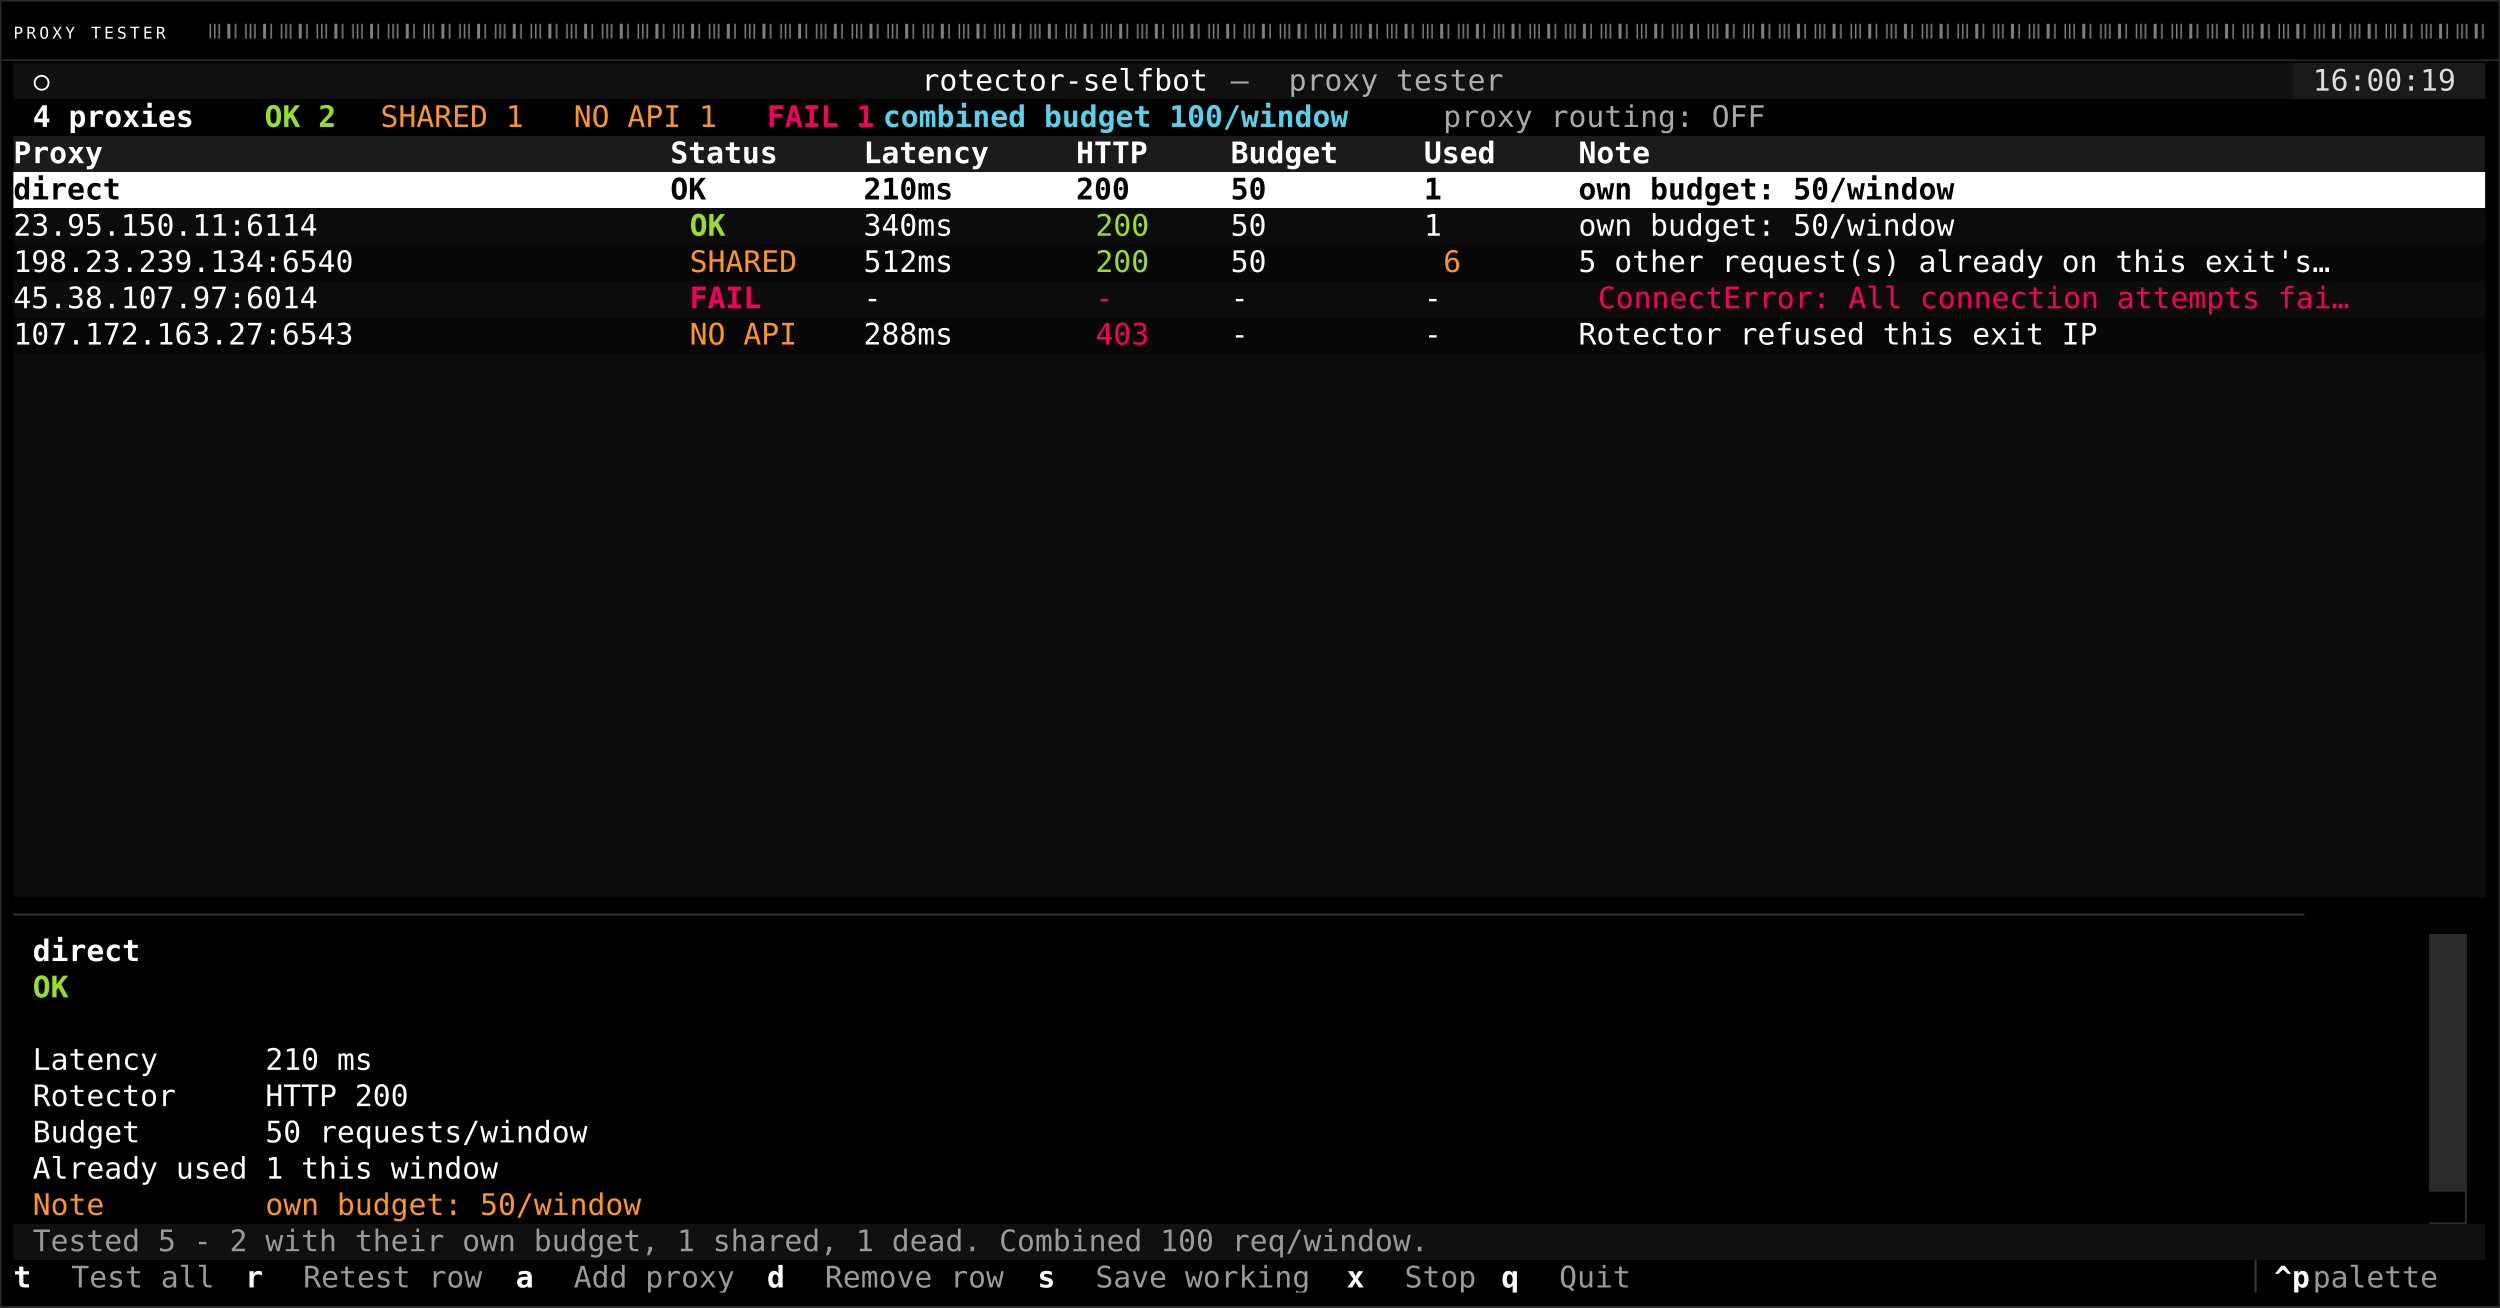
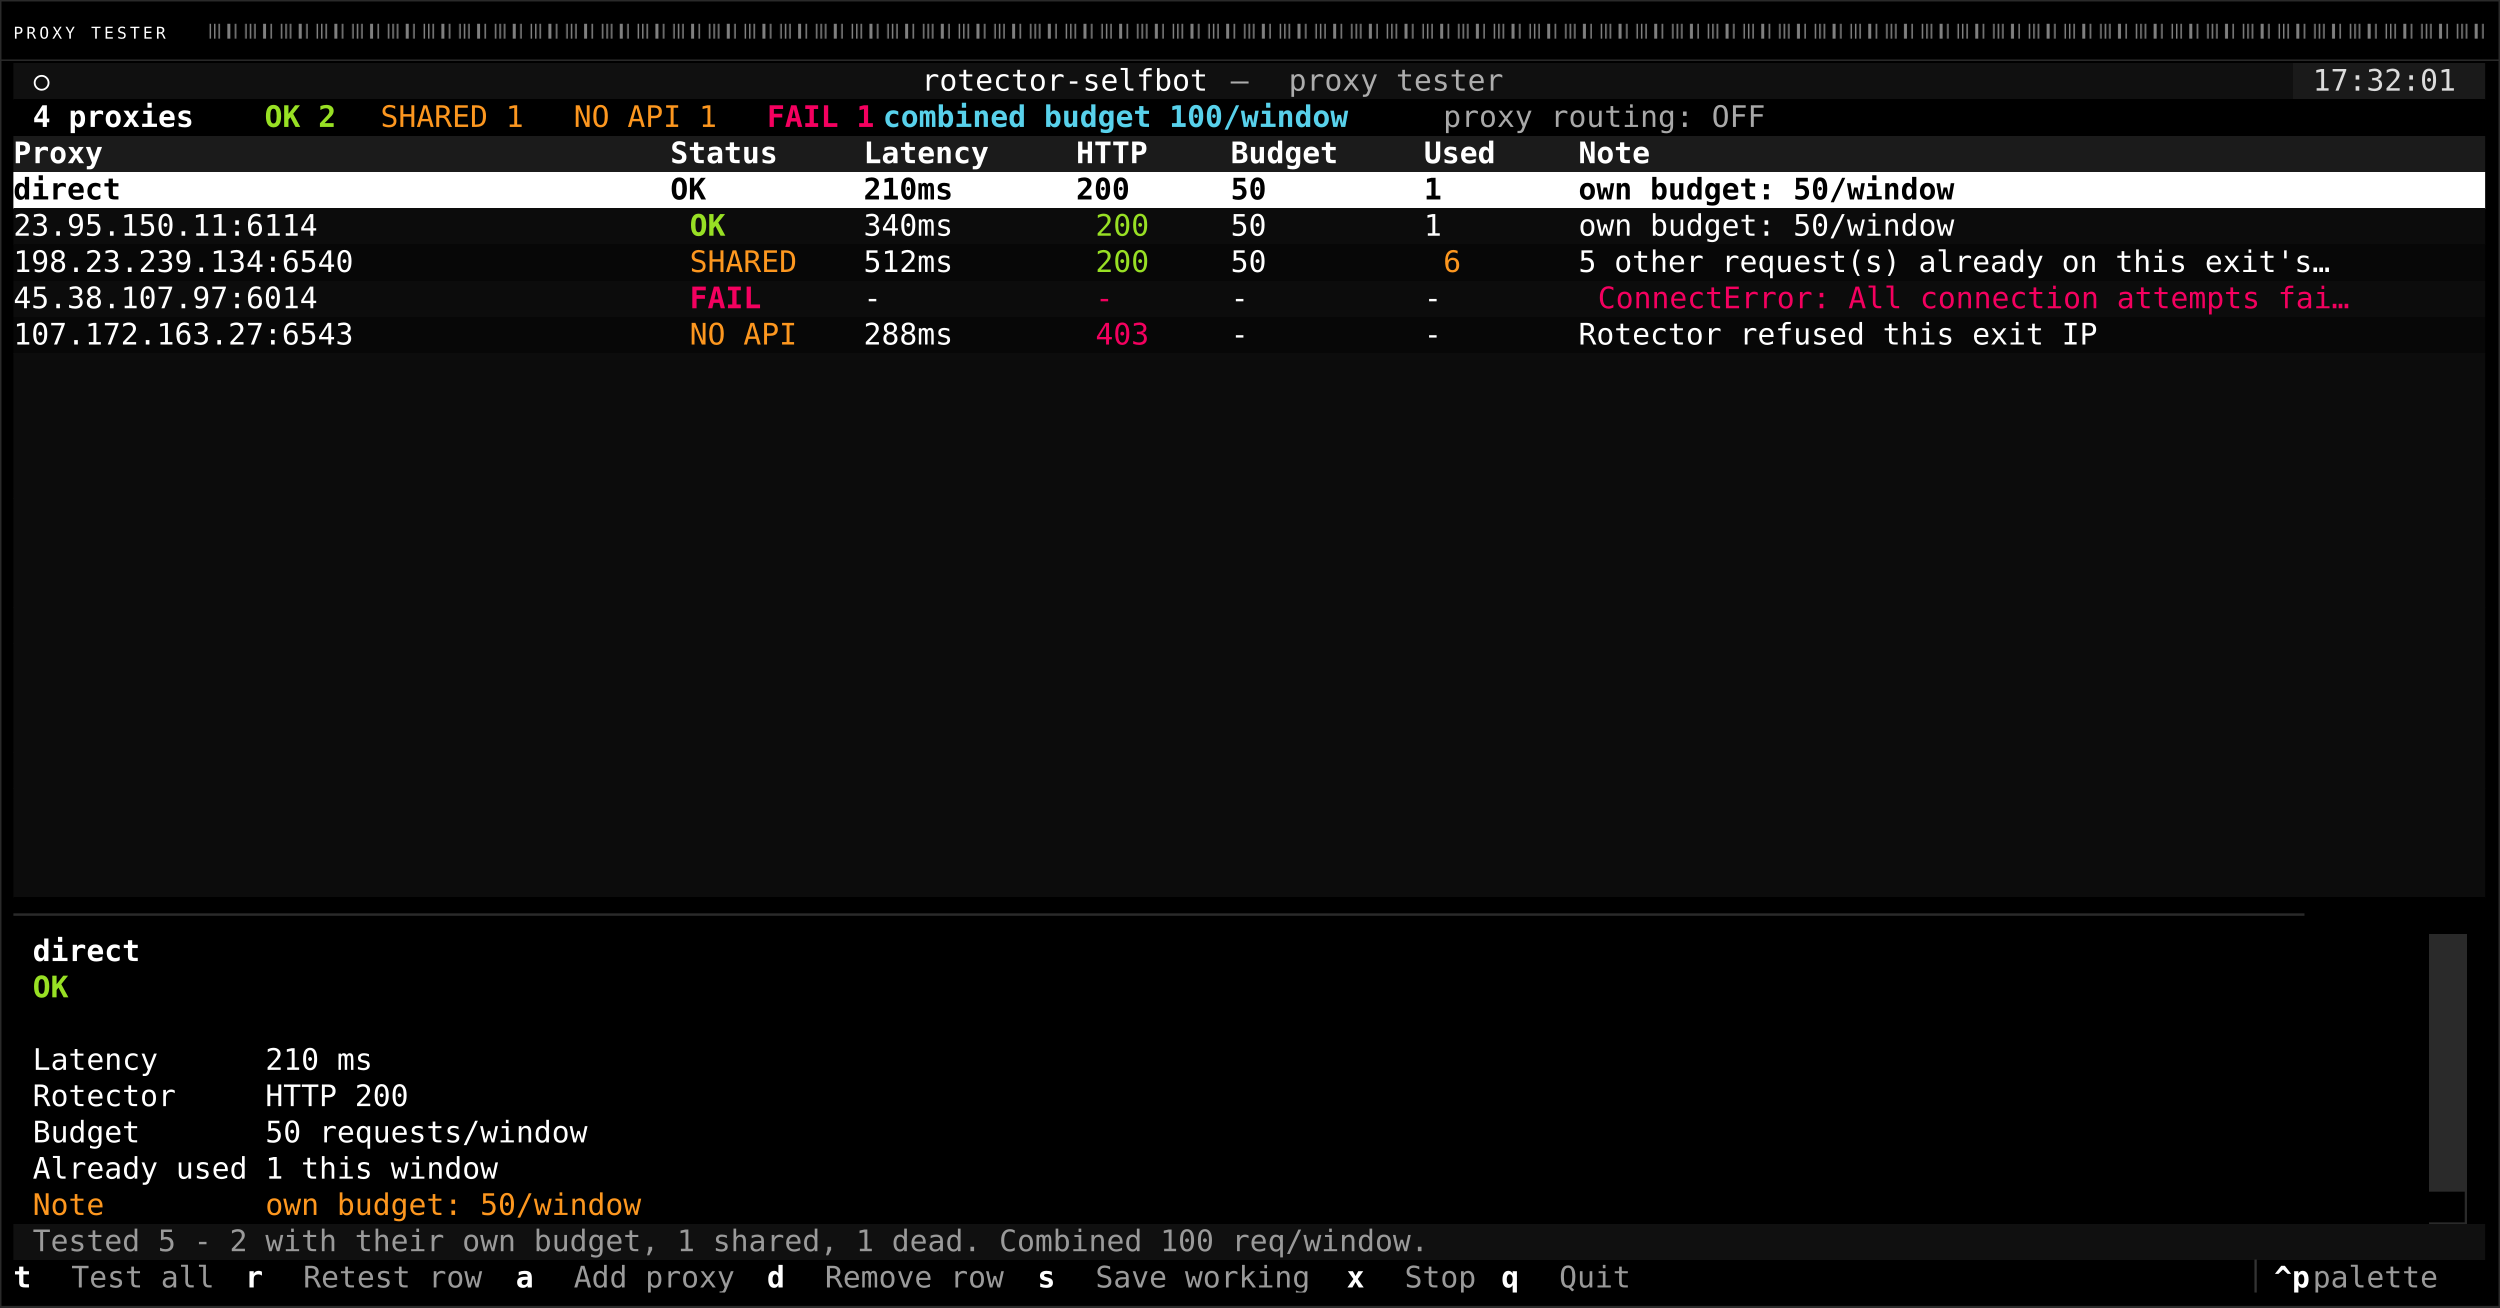
<svg xmlns="http://www.w3.org/2000/svg" class="rich-terminal" viewBox="0 0 1682 879.6">
  <style>
    .rsb-proxies-matrix {
        font-family: "Azeret Mono", ui-monospace, SFMono-Regular, Menlo, Consolas, monospace;
        font-size: 20px;
        line-height: 24.4px;
        font-variant-ligatures: none;
        font-variant-east-asian: full-width;
    }
    .rsb-proxies-label {
        font-family: "Azeret Mono", ui-monospace, SFMono-Regular, Menlo, Consolas, monospace;
        font-size: 11px;
        font-weight: 500;
        letter-spacing: 0.19em;
    }
    .rsb-proxies-r1 { fill: #ffffff }
.rsb-proxies-r2 { fill: #adadad }
.rsb-proxies-r3 { fill: #dcdcdc }
.rsb-proxies-r4 { fill: #ffffff;font-weight: bold }
.rsb-proxies-r5 { fill: #98e024;font-weight: bold }
.rsb-proxies-r6 { fill: #fd971f }
.rsb-proxies-r7 { fill: #f4005f;font-weight: bold }
.rsb-proxies-r8 { fill: #58d1eb;font-weight: bold }
.rsb-proxies-r9 { fill: #a8a8a8 }
.rsb-proxies-r10 { fill: #000000;font-weight: bold }
.rsb-proxies-r11 { fill: #98e024 }
.rsb-proxies-r12 { fill: #f4005f }
.rsb-proxies-r13 { fill: #2a2a2a }
.rsb-proxies-r14 { fill: #000000 }
.rsb-proxies-r15 { fill: #9a9a9a }
.rsb-proxies-r16 { fill: #333333 }
    </style>
  <defs>
    <clipPath id="rsb-proxies-clip-terminal">
      <rect x="0" y="0" width="1663.0" height="828.6" />
    </clipPath>
    <pattern id="rsb-proxies-bars" width="24" height="10" patternUnits="userSpaceOnUse">
      <rect x="0" y="0" width="1" height="10" fill="#ffffff" />
      <rect x="3" y="0" width="1" height="10" fill="#ffffff" />
      <rect x="9" y="0" width="2" height="10" fill="#ffffff" />
      <rect x="14" y="0" width="1" height="10" fill="#ffffff" />
      <rect x="21" y="0" width="1" height="10" fill="#ffffff" />
    </pattern>
    <clipPath id="rsb-proxies-line-0">
      <rect x="0" y="1.5" width="1664" height="24.65" />
    </clipPath>
    <clipPath id="rsb-proxies-line-1">
      <rect x="0" y="25.9" width="1664" height="24.65" />
    </clipPath>
    <clipPath id="rsb-proxies-line-2">
      <rect x="0" y="50.3" width="1664" height="24.65" />
    </clipPath>
    <clipPath id="rsb-proxies-line-3">
      <rect x="0" y="74.7" width="1664" height="24.65" />
    </clipPath>
    <clipPath id="rsb-proxies-line-4">
      <rect x="0" y="99.1" width="1664" height="24.65" />
    </clipPath>
    <clipPath id="rsb-proxies-line-5">
      <rect x="0" y="123.5" width="1664" height="24.65" />
    </clipPath>
    <clipPath id="rsb-proxies-line-6">
      <rect x="0" y="147.9" width="1664" height="24.65" />
    </clipPath>
    <clipPath id="rsb-proxies-line-7">
      <rect x="0" y="172.3" width="1664" height="24.65" />
    </clipPath>
    <clipPath id="rsb-proxies-line-8">
      <rect x="0" y="196.7" width="1664" height="24.65" />
    </clipPath>
    <clipPath id="rsb-proxies-line-9">
      <rect x="0" y="221.1" width="1664" height="24.65" />
    </clipPath>
    <clipPath id="rsb-proxies-line-10">
      <rect x="0" y="245.5" width="1664" height="24.65" />
    </clipPath>
    <clipPath id="rsb-proxies-line-11">
      <rect x="0" y="269.9" width="1664" height="24.65" />
    </clipPath>
    <clipPath id="rsb-proxies-line-12">
      <rect x="0" y="294.3" width="1664" height="24.65" />
    </clipPath>
    <clipPath id="rsb-proxies-line-13">
      <rect x="0" y="318.7" width="1664" height="24.65" />
    </clipPath>
    <clipPath id="rsb-proxies-line-14">
      <rect x="0" y="343.1" width="1664" height="24.65" />
    </clipPath>
    <clipPath id="rsb-proxies-line-15">
      <rect x="0" y="367.5" width="1664" height="24.65" />
    </clipPath>
    <clipPath id="rsb-proxies-line-16">
      <rect x="0" y="391.9" width="1664" height="24.65" />
    </clipPath>
    <clipPath id="rsb-proxies-line-17">
      <rect x="0" y="416.3" width="1664" height="24.65" />
    </clipPath>
    <clipPath id="rsb-proxies-line-18">
      <rect x="0" y="440.7" width="1664" height="24.65" />
    </clipPath>
    <clipPath id="rsb-proxies-line-19">
      <rect x="0" y="465.1" width="1664" height="24.65" />
    </clipPath>
    <clipPath id="rsb-proxies-line-20">
      <rect x="0" y="489.5" width="1664" height="24.65" />
    </clipPath>
    <clipPath id="rsb-proxies-line-21">
      <rect x="0" y="513.9" width="1664" height="24.65" />
    </clipPath>
    <clipPath id="rsb-proxies-line-22">
      <rect x="0" y="538.3" width="1664" height="24.65" />
    </clipPath>
    <clipPath id="rsb-proxies-line-23">
      <rect x="0" y="562.7" width="1664" height="24.65" />
    </clipPath>
    <clipPath id="rsb-proxies-line-24">
      <rect x="0" y="587.1" width="1664" height="24.65" />
    </clipPath>
    <clipPath id="rsb-proxies-line-25">
      <rect x="0" y="611.5" width="1664" height="24.65" />
    </clipPath>
    <clipPath id="rsb-proxies-line-26">
      <rect x="0" y="635.9" width="1664" height="24.65" />
    </clipPath>
    <clipPath id="rsb-proxies-line-27">
      <rect x="0" y="660.3" width="1664" height="24.65" />
    </clipPath>
    <clipPath id="rsb-proxies-line-28">
      <rect x="0" y="684.7" width="1664" height="24.65" />
    </clipPath>
    <clipPath id="rsb-proxies-line-29">
      <rect x="0" y="709.1" width="1664" height="24.65" />
    </clipPath>
    <clipPath id="rsb-proxies-line-30">
      <rect x="0" y="733.5" width="1664" height="24.65" />
    </clipPath>
    <clipPath id="rsb-proxies-line-31">
      <rect x="0" y="757.9" width="1664" height="24.65" />
    </clipPath>
    <clipPath id="rsb-proxies-line-32">
      <rect x="0" y="782.3" width="1664" height="24.65" />
    </clipPath>
  </defs>
  <rect x="0" y="0" width="100%" height="100%" fill="#000000" />
  <text class="rsb-proxies-label" x="9" y="26" fill="#ffffff">PROXY TESTER</text>
  <rect x="136" y="16" width="1537" height="10" fill="url(#rsb-proxies-bars)" opacity="0.5" />
  <rect x="0" y="40" width="100%" height="1" fill="#2a2a2a" />
  <g transform="translate(9, 41)" clip-path="url(#rsb-proxies-clip-terminal)">
    <rect fill="#101010" x="0" y="1.5" width="13" height="24.65" shape-rendering="crispEdges" />
    <rect fill="#101010" x="13" y="1.5" width="13" height="24.65" shape-rendering="crispEdges" />
    <rect fill="#101010" x="26" y="1.5" width="65" height="24.65" shape-rendering="crispEdges" />
    <rect fill="#101010" x="91" y="1.5" width="13" height="24.65" shape-rendering="crispEdges" />
    <rect fill="#101010" x="104" y="1.5" width="507" height="24.65" shape-rendering="crispEdges" />
    <rect fill="#101010" x="611" y="1.5" width="208" height="24.65" shape-rendering="crispEdges" />
    <rect fill="#101010" x="819" y="1.5" width="39" height="24.65" shape-rendering="crispEdges" />
    <rect fill="#101010" x="858" y="1.5" width="156" height="24.65" shape-rendering="crispEdges" />
    <rect fill="#101010" x="1014" y="1.5" width="520" height="24.65" shape-rendering="crispEdges" />
    <rect fill="#1a1a1a" x="1534" y="1.5" width="13" height="24.65" shape-rendering="crispEdges" />
    <rect fill="#1a1a1a" x="1547" y="1.5" width="104" height="24.65" shape-rendering="crispEdges" />
    <rect fill="#1a1a1a" x="1651" y="1.5" width="13" height="24.65" shape-rendering="crispEdges" />
    <rect fill="#000000" x="0" y="25.9" width="13" height="24.65" shape-rendering="crispEdges" />
    <rect fill="#000000" x="13" y="25.9" width="117" height="24.65" shape-rendering="crispEdges" />
    <rect fill="#000000" x="130" y="25.9" width="39" height="24.65" shape-rendering="crispEdges" />
    <rect fill="#000000" x="169" y="25.9" width="52" height="24.65" shape-rendering="crispEdges" />
    <rect fill="#000000" x="221" y="25.9" width="26" height="24.65" shape-rendering="crispEdges" />
    <rect fill="#000000" x="247" y="25.9" width="104" height="24.65" shape-rendering="crispEdges" />
    <rect fill="#000000" x="351" y="25.9" width="26" height="24.65" shape-rendering="crispEdges" />
    <rect fill="#000000" x="377" y="25.9" width="104" height="24.65" shape-rendering="crispEdges" />
    <rect fill="#000000" x="481" y="25.9" width="26" height="24.65" shape-rendering="crispEdges" />
    <rect fill="#000000" x="507" y="25.9" width="78" height="24.65" shape-rendering="crispEdges" />
    <rect fill="#000000" x="585" y="25.9" width="377" height="24.65" shape-rendering="crispEdges" />
    <rect fill="#000000" x="962" y="25.9" width="273" height="24.65" shape-rendering="crispEdges" />
    <rect fill="#000000" x="1235" y="25.9" width="416" height="24.65" shape-rendering="crispEdges" />
    <rect fill="#000000" x="1651" y="25.9" width="13" height="24.65" shape-rendering="crispEdges" />
    <rect fill="#1b1b1b" x="0" y="50.3" width="442" height="24.65" shape-rendering="crispEdges" />
    <rect fill="#1b1b1b" x="442" y="50.3" width="130" height="24.65" shape-rendering="crispEdges" />
    <rect fill="#1b1b1b" x="572" y="50.3" width="143" height="24.65" shape-rendering="crispEdges" />
    <rect fill="#1b1b1b" x="715" y="50.3" width="104" height="24.65" shape-rendering="crispEdges" />
    <rect fill="#1b1b1b" x="819" y="50.3" width="130" height="24.65" shape-rendering="crispEdges" />
    <rect fill="#1b1b1b" x="949" y="50.3" width="104" height="24.65" shape-rendering="crispEdges" />
    <rect fill="#1b1b1b" x="1053" y="50.3" width="572" height="24.65" shape-rendering="crispEdges" />
    <rect fill="#1b1b1b" x="1625" y="50.3" width="39" height="24.65" shape-rendering="crispEdges" />
    <rect fill="#ffffff" x="0" y="74.7" width="442" height="24.65" shape-rendering="crispEdges" />
    <rect fill="#ffffff" x="442" y="74.7" width="130" height="24.65" shape-rendering="crispEdges" />
    <rect fill="#ffffff" x="572" y="74.7" width="143" height="24.65" shape-rendering="crispEdges" />
    <rect fill="#ffffff" x="715" y="74.7" width="104" height="24.65" shape-rendering="crispEdges" />
    <rect fill="#ffffff" x="819" y="74.7" width="130" height="24.65" shape-rendering="crispEdges" />
    <rect fill="#ffffff" x="949" y="74.7" width="104" height="24.65" shape-rendering="crispEdges" />
    <rect fill="#ffffff" x="1053" y="74.7" width="572" height="24.65" shape-rendering="crispEdges" />
    <rect fill="#ffffff" x="1625" y="74.7" width="39" height="24.65" shape-rendering="crispEdges" />
    <rect fill="#0c0c0c" x="0" y="99.1" width="442" height="24.65" shape-rendering="crispEdges" />
    <rect fill="#0c0c0c" x="442" y="99.1" width="13" height="24.65" shape-rendering="crispEdges" />
    <rect fill="#0c0c0c" x="455" y="99.1" width="26" height="24.65" shape-rendering="crispEdges" />
    <rect fill="#0c0c0c" x="481" y="99.1" width="91" height="24.65" shape-rendering="crispEdges" />
    <rect fill="#0c0c0c" x="572" y="99.1" width="143" height="24.65" shape-rendering="crispEdges" />
    <rect fill="#0c0c0c" x="715" y="99.1" width="13" height="24.65" shape-rendering="crispEdges" />
    <rect fill="#0c0c0c" x="728" y="99.1" width="78" height="24.65" shape-rendering="crispEdges" />
    <rect fill="#0c0c0c" x="806" y="99.1" width="13" height="24.65" shape-rendering="crispEdges" />
    <rect fill="#0c0c0c" x="819" y="99.1" width="130" height="24.65" shape-rendering="crispEdges" />
    <rect fill="#0c0c0c" x="949" y="99.1" width="104" height="24.65" shape-rendering="crispEdges" />
    <rect fill="#0c0c0c" x="1053" y="99.1" width="572" height="24.65" shape-rendering="crispEdges" />
    <rect fill="#0c0c0c" x="1625" y="99.1" width="39" height="24.65" shape-rendering="crispEdges" />
    <rect fill="#070707" x="0" y="123.5" width="442" height="24.65" shape-rendering="crispEdges" />
    <rect fill="#070707" x="442" y="123.5" width="13" height="24.65" shape-rendering="crispEdges" />
    <rect fill="#070707" x="455" y="123.5" width="78" height="24.65" shape-rendering="crispEdges" />
    <rect fill="#070707" x="533" y="123.5" width="39" height="24.65" shape-rendering="crispEdges" />
    <rect fill="#070707" x="572" y="123.5" width="143" height="24.65" shape-rendering="crispEdges" />
    <rect fill="#070707" x="715" y="123.5" width="13" height="24.65" shape-rendering="crispEdges" />
    <rect fill="#070707" x="728" y="123.5" width="78" height="24.65" shape-rendering="crispEdges" />
    <rect fill="#070707" x="806" y="123.5" width="13" height="24.65" shape-rendering="crispEdges" />
    <rect fill="#070707" x="819" y="123.5" width="130" height="24.65" shape-rendering="crispEdges" />
    <rect fill="#070707" x="949" y="123.5" width="13" height="24.65" shape-rendering="crispEdges" />
    <rect fill="#070707" x="962" y="123.5" width="78" height="24.65" shape-rendering="crispEdges" />
    <rect fill="#070707" x="1040" y="123.5" width="13" height="24.65" shape-rendering="crispEdges" />
    <rect fill="#070707" x="1053" y="123.5" width="572" height="24.65" shape-rendering="crispEdges" />
    <rect fill="#070707" x="1625" y="123.5" width="39" height="24.65" shape-rendering="crispEdges" />
    <rect fill="#0c0c0c" x="0" y="147.9" width="442" height="24.65" shape-rendering="crispEdges" />
    <rect fill="#0c0c0c" x="442" y="147.9" width="13" height="24.65" shape-rendering="crispEdges" />
    <rect fill="#0c0c0c" x="455" y="147.9" width="52" height="24.65" shape-rendering="crispEdges" />
    <rect fill="#0c0c0c" x="507" y="147.9" width="65" height="24.65" shape-rendering="crispEdges" />
    <rect fill="#0c0c0c" x="572" y="147.9" width="143" height="24.65" shape-rendering="crispEdges" />
    <rect fill="#0c0c0c" x="715" y="147.9" width="13" height="24.65" shape-rendering="crispEdges" />
    <rect fill="#0c0c0c" x="728" y="147.9" width="78" height="24.65" shape-rendering="crispEdges" />
    <rect fill="#0c0c0c" x="806" y="147.9" width="13" height="24.65" shape-rendering="crispEdges" />
    <rect fill="#0c0c0c" x="819" y="147.9" width="130" height="24.65" shape-rendering="crispEdges" />
    <rect fill="#0c0c0c" x="949" y="147.9" width="104" height="24.65" shape-rendering="crispEdges" />
    <rect fill="#0c0c0c" x="1053" y="147.9" width="13" height="24.65" shape-rendering="crispEdges" />
    <rect fill="#0c0c0c" x="1066" y="147.9" width="546" height="24.65" shape-rendering="crispEdges" />
    <rect fill="#0c0c0c" x="1612" y="147.9" width="13" height="24.65" shape-rendering="crispEdges" />
    <rect fill="#0c0c0c" x="1625" y="147.9" width="39" height="24.65" shape-rendering="crispEdges" />
    <rect fill="#070707" x="0" y="172.3" width="442" height="24.65" shape-rendering="crispEdges" />
    <rect fill="#070707" x="442" y="172.3" width="13" height="24.65" shape-rendering="crispEdges" />
    <rect fill="#070707" x="455" y="172.3" width="78" height="24.65" shape-rendering="crispEdges" />
    <rect fill="#070707" x="533" y="172.3" width="39" height="24.65" shape-rendering="crispEdges" />
    <rect fill="#070707" x="572" y="172.3" width="143" height="24.65" shape-rendering="crispEdges" />
    <rect fill="#070707" x="715" y="172.3" width="13" height="24.65" shape-rendering="crispEdges" />
    <rect fill="#070707" x="728" y="172.3" width="78" height="24.65" shape-rendering="crispEdges" />
    <rect fill="#070707" x="806" y="172.3" width="13" height="24.65" shape-rendering="crispEdges" />
    <rect fill="#070707" x="819" y="172.3" width="130" height="24.65" shape-rendering="crispEdges" />
    <rect fill="#070707" x="949" y="172.3" width="104" height="24.65" shape-rendering="crispEdges" />
    <rect fill="#070707" x="1053" y="172.3" width="572" height="24.65" shape-rendering="crispEdges" />
    <rect fill="#070707" x="1625" y="172.3" width="39" height="24.65" shape-rendering="crispEdges" />
    <rect fill="#0c0c0c" x="0" y="196.7" width="1664" height="24.65" shape-rendering="crispEdges" />
    <rect fill="#0c0c0c" x="0" y="221.1" width="1664" height="24.65" shape-rendering="crispEdges" />
    <rect fill="#0c0c0c" x="0" y="245.5" width="1664" height="24.65" shape-rendering="crispEdges" />
    <rect fill="#0c0c0c" x="0" y="269.9" width="1664" height="24.65" shape-rendering="crispEdges" />
    <rect fill="#0c0c0c" x="0" y="294.3" width="1664" height="24.65" shape-rendering="crispEdges" />
    <rect fill="#0c0c0c" x="0" y="318.7" width="1664" height="24.65" shape-rendering="crispEdges" />
    <rect fill="#0c0c0c" x="0" y="343.1" width="1664" height="24.65" shape-rendering="crispEdges" />
    <rect fill="#0c0c0c" x="0" y="367.5" width="1664" height="24.65" shape-rendering="crispEdges" />
    <rect fill="#0c0c0c" x="0" y="391.9" width="1664" height="24.65" shape-rendering="crispEdges" />
    <rect fill="#0c0c0c" x="0" y="416.3" width="1664" height="24.65" shape-rendering="crispEdges" />
    <rect fill="#0c0c0c" x="0" y="440.7" width="1664" height="24.65" shape-rendering="crispEdges" />
    <rect fill="#0c0c0c" x="0" y="465.1" width="1664" height="24.65" shape-rendering="crispEdges" />
    <rect fill="#0c0c0c" x="0" y="489.5" width="1664" height="24.65" shape-rendering="crispEdges" />
    <rect fill="#0c0c0c" x="0" y="513.9" width="1664" height="24.65" shape-rendering="crispEdges" />
    <rect fill="#0c0c0c" x="0" y="538.3" width="1664" height="24.65" shape-rendering="crispEdges" />
    <rect fill="#000000" x="0" y="562.7" width="1664" height="24.65" shape-rendering="crispEdges" />
    <rect fill="#000000" x="0" y="587.1" width="13" height="24.65" shape-rendering="crispEdges" />
    <rect fill="#000000" x="13" y="587.1" width="78" height="24.65" shape-rendering="crispEdges" />
    <rect fill="#000000" x="91" y="587.1" width="1534" height="24.65" shape-rendering="crispEdges" />
    <rect fill="#2a2a2a" x="1625" y="587.1" width="26" height="24.65" shape-rendering="crispEdges" />
    <rect fill="#000000" x="1651" y="587.1" width="13" height="24.65" shape-rendering="crispEdges" />
    <rect fill="#000000" x="0" y="611.5" width="13" height="24.65" shape-rendering="crispEdges" />
    <rect fill="#000000" x="13" y="611.5" width="26" height="24.65" shape-rendering="crispEdges" />
    <rect fill="#000000" x="39" y="611.5" width="1586" height="24.65" shape-rendering="crispEdges" />
    <rect fill="#2a2a2a" x="1625" y="611.5" width="26" height="24.65" shape-rendering="crispEdges" />
    <rect fill="#000000" x="1651" y="611.5" width="13" height="24.65" shape-rendering="crispEdges" />
    <rect fill="#000000" x="0" y="635.9" width="13" height="24.65" shape-rendering="crispEdges" />
    <rect fill="#000000" x="13" y="635.9" width="0" height="24.65" shape-rendering="crispEdges" />
    <rect fill="#000000" x="13" y="635.9" width="1612" height="24.65" shape-rendering="crispEdges" />
    <rect fill="#2a2a2a" x="1625" y="635.9" width="26" height="24.65" shape-rendering="crispEdges" />
    <rect fill="#000000" x="1651" y="635.9" width="13" height="24.65" shape-rendering="crispEdges" />
    <rect fill="#000000" x="0" y="660.3" width="13" height="24.65" shape-rendering="crispEdges" />
    <rect fill="#000000" x="13" y="660.3" width="247" height="24.65" shape-rendering="crispEdges" />
    <rect fill="#000000" x="260" y="660.3" width="1365" height="24.65" shape-rendering="crispEdges" />
    <rect fill="#2a2a2a" x="1625" y="660.3" width="26" height="24.65" shape-rendering="crispEdges" />
    <rect fill="#000000" x="1651" y="660.3" width="13" height="24.65" shape-rendering="crispEdges" />
    <rect fill="#000000" x="0" y="684.7" width="13" height="24.65" shape-rendering="crispEdges" />
    <rect fill="#000000" x="13" y="684.7" width="273" height="24.65" shape-rendering="crispEdges" />
    <rect fill="#000000" x="286" y="684.7" width="1339" height="24.65" shape-rendering="crispEdges" />
    <rect fill="#2a2a2a" x="1625" y="684.7" width="26" height="24.65" shape-rendering="crispEdges" />
    <rect fill="#000000" x="1651" y="684.7" width="13" height="24.65" shape-rendering="crispEdges" />
    <rect fill="#000000" x="0" y="709.1" width="13" height="24.65" shape-rendering="crispEdges" />
    <rect fill="#000000" x="13" y="709.1" width="403" height="24.65" shape-rendering="crispEdges" />
    <rect fill="#000000" x="416" y="709.1" width="1209" height="24.65" shape-rendering="crispEdges" />
    <rect fill="#2a2a2a" x="1625" y="709.1" width="26" height="24.65" shape-rendering="crispEdges" />
    <rect fill="#000000" x="1651" y="709.1" width="13" height="24.65" shape-rendering="crispEdges" />
    <rect fill="#000000" x="0" y="733.5" width="13" height="24.65" shape-rendering="crispEdges" />
    <rect fill="#000000" x="13" y="733.5" width="338" height="24.65" shape-rendering="crispEdges" />
    <rect fill="#000000" x="351" y="733.5" width="1274" height="24.65" shape-rendering="crispEdges" />
    <rect fill="#2a2a2a" x="1625" y="733.5" width="26" height="24.65" shape-rendering="crispEdges" />
    <rect fill="#000000" x="1651" y="733.5" width="13" height="24.65" shape-rendering="crispEdges" />
    <rect fill="#000000" x="0" y="757.9" width="13" height="24.65" shape-rendering="crispEdges" />
    <rect fill="#000000" x="13" y="757.9" width="442" height="24.65" shape-rendering="crispEdges" />
    <rect fill="#000000" x="455" y="757.9" width="1170" height="24.65" shape-rendering="crispEdges" />
    <rect fill="#2a2a2a" x="1625" y="757.9" width="26" height="24.65" shape-rendering="crispEdges" />
    <rect fill="#000000" x="1651" y="757.9" width="13" height="24.65" shape-rendering="crispEdges" />
    <rect fill="#101010" x="0" y="782.3" width="13" height="24.65" shape-rendering="crispEdges" />
    <rect fill="#101010" x="13" y="782.3" width="1014" height="24.65" shape-rendering="crispEdges" />
    <rect fill="#101010" x="1027" y="782.3" width="624" height="24.65" shape-rendering="crispEdges" />
    <rect fill="#101010" x="1651" y="782.3" width="13" height="24.65" shape-rendering="crispEdges" />
    <rect fill="#000000" x="0" y="806.7" width="39" height="24.65" shape-rendering="crispEdges" />
    <rect fill="#000000" x="39" y="806.7" width="117" height="24.65" shape-rendering="crispEdges" />
    <rect fill="#000000" x="156" y="806.7" width="39" height="24.65" shape-rendering="crispEdges" />
    <rect fill="#000000" x="195" y="806.7" width="143" height="24.65" shape-rendering="crispEdges" />
    <rect fill="#000000" x="338" y="806.7" width="39" height="24.65" shape-rendering="crispEdges" />
    <rect fill="#000000" x="377" y="806.7" width="130" height="24.65" shape-rendering="crispEdges" />
    <rect fill="#000000" x="507" y="806.7" width="39" height="24.65" shape-rendering="crispEdges" />
    <rect fill="#000000" x="546" y="806.7" width="143" height="24.65" shape-rendering="crispEdges" />
    <rect fill="#000000" x="689" y="806.7" width="39" height="24.65" shape-rendering="crispEdges" />
    <rect fill="#000000" x="728" y="806.7" width="169" height="24.65" shape-rendering="crispEdges" />
    <rect fill="#000000" x="897" y="806.7" width="39" height="24.65" shape-rendering="crispEdges" />
    <rect fill="#000000" x="936" y="806.7" width="65" height="24.65" shape-rendering="crispEdges" />
    <rect fill="#000000" x="1001" y="806.7" width="39" height="24.65" shape-rendering="crispEdges" />
    <rect fill="#000000" x="1040" y="806.7" width="65" height="24.65" shape-rendering="crispEdges" />
    <rect fill="#000000" x="1105" y="806.7" width="403" height="24.65" shape-rendering="crispEdges" />
    <rect fill="#000000" x="1508" y="806.7" width="13" height="24.65" shape-rendering="crispEdges" />
    <rect fill="#000000" x="1521" y="806.7" width="26" height="24.65" shape-rendering="crispEdges" />
    <rect fill="#000000" x="1547" y="806.7" width="104" height="24.65" shape-rendering="crispEdges" />
    <rect fill="#000000" x="1651" y="806.7" width="13" height="24.65" shape-rendering="crispEdges" />
    <g class="rsb-proxies-matrix">
      <text class="rsb-proxies-r1" x="13" y="20" textLength="13" clip-path="url(#rsb-proxies-line-0)">⭘</text>
      <text class="rsb-proxies-r1" x="611" y="20" textLength="208" clip-path="url(#rsb-proxies-line-0)">rotector-selfbot</text>
      <text class="rsb-proxies-r2" x="819" y="20" textLength="39" clip-path="url(#rsb-proxies-line-0)"> — </text>
      <text class="rsb-proxies-r2" x="858" y="20" textLength="156" clip-path="url(#rsb-proxies-line-0)">proxy tester</text>
-       <text class="rsb-proxies-r3" x="1547" y="20" textLength="104" clip-path="url(#rsb-proxies-line-0)">16:00:19</text>
+       <text class="rsb-proxies-r3" x="1547" y="20" textLength="104" clip-path="url(#rsb-proxies-line-0)">17:32:01</text>
      <text class="rsb-proxies-r1" x="1664" y="20" textLength="13" clip-path="url(#rsb-proxies-line-0)">
</text>
      <text class="rsb-proxies-r4" x="13" y="44.4" textLength="117" clip-path="url(#rsb-proxies-line-1)">4 proxies</text>
      <text class="rsb-proxies-r5" x="169" y="44.4" textLength="52" clip-path="url(#rsb-proxies-line-1)">OK 2</text>
      <text class="rsb-proxies-r6" x="247" y="44.4" textLength="104" clip-path="url(#rsb-proxies-line-1)">SHARED 1</text>
      <text class="rsb-proxies-r6" x="377" y="44.4" textLength="104" clip-path="url(#rsb-proxies-line-1)">NO API 1</text>
      <text class="rsb-proxies-r7" x="507" y="44.4" textLength="78" clip-path="url(#rsb-proxies-line-1)">FAIL 1</text>
      <text class="rsb-proxies-r8" x="585" y="44.4" textLength="377" clip-path="url(#rsb-proxies-line-1)">   combined budget 100/window</text>
      <text class="rsb-proxies-r9" x="962" y="44.4" textLength="273" clip-path="url(#rsb-proxies-line-1)">   proxy routing: OFF</text>
      <text class="rsb-proxies-r1" x="1664" y="44.4" textLength="13" clip-path="url(#rsb-proxies-line-1)">
</text>
      <text class="rsb-proxies-r4" x="0" y="68.8" textLength="442" clip-path="url(#rsb-proxies-line-2)"> Proxy                            </text>
      <text class="rsb-proxies-r4" x="442" y="68.8" textLength="130" clip-path="url(#rsb-proxies-line-2)"> Status   </text>
      <text class="rsb-proxies-r4" x="572" y="68.8" textLength="143" clip-path="url(#rsb-proxies-line-2)"> Latency   </text>
      <text class="rsb-proxies-r4" x="715" y="68.8" textLength="104" clip-path="url(#rsb-proxies-line-2)"> HTTP   </text>
      <text class="rsb-proxies-r4" x="819" y="68.8" textLength="130" clip-path="url(#rsb-proxies-line-2)"> Budget   </text>
      <text class="rsb-proxies-r4" x="949" y="68.8" textLength="104" clip-path="url(#rsb-proxies-line-2)"> Used   </text>
      <text class="rsb-proxies-r4" x="1053" y="68.8" textLength="572" clip-path="url(#rsb-proxies-line-2)"> Note                                       </text>
      <text class="rsb-proxies-r1" x="1664" y="68.8" textLength="13" clip-path="url(#rsb-proxies-line-2)">
</text>
      <text class="rsb-proxies-r10" x="0" y="93.2" textLength="442" clip-path="url(#rsb-proxies-line-3)"> direct                           </text>
      <text class="rsb-proxies-r10" x="442" y="93.2" textLength="130" clip-path="url(#rsb-proxies-line-3)"> OK       </text>
      <text class="rsb-proxies-r10" x="572" y="93.2" textLength="143" clip-path="url(#rsb-proxies-line-3)">     210ms </text>
      <text class="rsb-proxies-r10" x="715" y="93.2" textLength="104" clip-path="url(#rsb-proxies-line-3)">    200 </text>
      <text class="rsb-proxies-r10" x="819" y="93.2" textLength="130" clip-path="url(#rsb-proxies-line-3)">       50 </text>
      <text class="rsb-proxies-r10" x="949" y="93.2" textLength="104" clip-path="url(#rsb-proxies-line-3)">      1 </text>
      <text class="rsb-proxies-r10" x="1053" y="93.2" textLength="572" clip-path="url(#rsb-proxies-line-3)"> own budget: 50/window                      </text>
      <text class="rsb-proxies-r1" x="1664" y="93.2" textLength="13" clip-path="url(#rsb-proxies-line-3)">
</text>
      <text class="rsb-proxies-r1" x="0" y="117.6" textLength="442" clip-path="url(#rsb-proxies-line-4)"> 23.95.150.11:6114                </text>
      <text class="rsb-proxies-r5" x="455" y="117.6" textLength="26" clip-path="url(#rsb-proxies-line-4)">OK</text>
      <text class="rsb-proxies-r1" x="572" y="117.6" textLength="143" clip-path="url(#rsb-proxies-line-4)">     340ms </text>
      <text class="rsb-proxies-r11" x="728" y="117.6" textLength="78" clip-path="url(#rsb-proxies-line-4)">   200</text>
      <text class="rsb-proxies-r1" x="819" y="117.6" textLength="130" clip-path="url(#rsb-proxies-line-4)">       50 </text>
      <text class="rsb-proxies-r1" x="949" y="117.6" textLength="104" clip-path="url(#rsb-proxies-line-4)">      1 </text>
      <text class="rsb-proxies-r1" x="1053" y="117.6" textLength="572" clip-path="url(#rsb-proxies-line-4)"> own budget: 50/window                      </text>
      <text class="rsb-proxies-r1" x="1664" y="117.6" textLength="13" clip-path="url(#rsb-proxies-line-4)">
</text>
      <text class="rsb-proxies-r1" x="0" y="142" textLength="442" clip-path="url(#rsb-proxies-line-5)"> 198.23.239.134:6540              </text>
      <text class="rsb-proxies-r6" x="455" y="142" textLength="78" clip-path="url(#rsb-proxies-line-5)">SHARED</text>
      <text class="rsb-proxies-r1" x="572" y="142" textLength="143" clip-path="url(#rsb-proxies-line-5)">     512ms </text>
      <text class="rsb-proxies-r11" x="728" y="142" textLength="78" clip-path="url(#rsb-proxies-line-5)">   200</text>
      <text class="rsb-proxies-r1" x="819" y="142" textLength="130" clip-path="url(#rsb-proxies-line-5)">       50 </text>
      <text class="rsb-proxies-r6" x="962" y="142" textLength="78" clip-path="url(#rsb-proxies-line-5)">     6</text>
      <text class="rsb-proxies-r1" x="1053" y="142" textLength="572" clip-path="url(#rsb-proxies-line-5)"> 5 other request(s) already on this exit's… </text>
      <text class="rsb-proxies-r1" x="1664" y="142" textLength="13" clip-path="url(#rsb-proxies-line-5)">
</text>
      <text class="rsb-proxies-r1" x="0" y="166.4" textLength="442" clip-path="url(#rsb-proxies-line-6)"> 45.38.107.97:6014                </text>
      <text class="rsb-proxies-r7" x="455" y="166.4" textLength="52" clip-path="url(#rsb-proxies-line-6)">FAIL</text>
      <text class="rsb-proxies-r1" x="572" y="166.4" textLength="143" clip-path="url(#rsb-proxies-line-6)">         - </text>
      <text class="rsb-proxies-r12" x="728" y="166.4" textLength="78" clip-path="url(#rsb-proxies-line-6)">     -</text>
      <text class="rsb-proxies-r1" x="819" y="166.4" textLength="130" clip-path="url(#rsb-proxies-line-6)">        - </text>
      <text class="rsb-proxies-r1" x="949" y="166.4" textLength="104" clip-path="url(#rsb-proxies-line-6)">      - </text>
      <text class="rsb-proxies-r12" x="1066" y="166.4" textLength="546" clip-path="url(#rsb-proxies-line-6)">ConnectError: All connection attempts fai…</text>
      <text class="rsb-proxies-r1" x="1664" y="166.4" textLength="13" clip-path="url(#rsb-proxies-line-6)">
</text>
      <text class="rsb-proxies-r1" x="0" y="190.8" textLength="442" clip-path="url(#rsb-proxies-line-7)"> 107.172.163.27:6543              </text>
      <text class="rsb-proxies-r6" x="455" y="190.8" textLength="78" clip-path="url(#rsb-proxies-line-7)">NO API</text>
      <text class="rsb-proxies-r1" x="572" y="190.8" textLength="143" clip-path="url(#rsb-proxies-line-7)">     288ms </text>
      <text class="rsb-proxies-r12" x="728" y="190.8" textLength="78" clip-path="url(#rsb-proxies-line-7)">   403</text>
      <text class="rsb-proxies-r1" x="819" y="190.8" textLength="130" clip-path="url(#rsb-proxies-line-7)">        - </text>
      <text class="rsb-proxies-r1" x="949" y="190.8" textLength="104" clip-path="url(#rsb-proxies-line-7)">      - </text>
      <text class="rsb-proxies-r1" x="1053" y="190.8" textLength="572" clip-path="url(#rsb-proxies-line-7)"> Rotector refused this exit IP              </text>
      <text class="rsb-proxies-r1" x="1664" y="190.8" textLength="13" clip-path="url(#rsb-proxies-line-7)">
</text>
      <text class="rsb-proxies-r1" x="1664" y="215.2" textLength="13" clip-path="url(#rsb-proxies-line-8)">
</text>
      <text class="rsb-proxies-r1" x="1664" y="239.6" textLength="13" clip-path="url(#rsb-proxies-line-9)">
</text>
      <text class="rsb-proxies-r1" x="1664" y="264" textLength="13" clip-path="url(#rsb-proxies-line-10)">
</text>
      <text class="rsb-proxies-r1" x="1664" y="288.4" textLength="13" clip-path="url(#rsb-proxies-line-11)">
</text>
      <text class="rsb-proxies-r1" x="1664" y="312.8" textLength="13" clip-path="url(#rsb-proxies-line-12)">
</text>
      <text class="rsb-proxies-r1" x="1664" y="337.2" textLength="13" clip-path="url(#rsb-proxies-line-13)">
</text>
      <text class="rsb-proxies-r1" x="1664" y="361.6" textLength="13" clip-path="url(#rsb-proxies-line-14)">
</text>
      <text class="rsb-proxies-r1" x="1664" y="386" textLength="13" clip-path="url(#rsb-proxies-line-15)">
</text>
      <text class="rsb-proxies-r1" x="1664" y="410.4" textLength="13" clip-path="url(#rsb-proxies-line-16)">
</text>
      <text class="rsb-proxies-r1" x="1664" y="434.8" textLength="13" clip-path="url(#rsb-proxies-line-17)">
</text>
      <text class="rsb-proxies-r1" x="1664" y="459.2" textLength="13" clip-path="url(#rsb-proxies-line-18)">
</text>
      <text class="rsb-proxies-r1" x="1664" y="483.6" textLength="13" clip-path="url(#rsb-proxies-line-19)">
</text>
      <text class="rsb-proxies-r1" x="1664" y="508" textLength="13" clip-path="url(#rsb-proxies-line-20)">
</text>
      <text class="rsb-proxies-r1" x="1664" y="532.4" textLength="13" clip-path="url(#rsb-proxies-line-21)">
</text>
      <text class="rsb-proxies-r1" x="1664" y="556.8" textLength="13" clip-path="url(#rsb-proxies-line-22)">
</text>
      <text class="rsb-proxies-r13" x="0" y="581.2" textLength="1664" clip-path="url(#rsb-proxies-line-23)">────────────────────────────────────────────────────────────────────────────────────────────────────────────────────────────────</text>
      <text class="rsb-proxies-r1" x="1664" y="581.2" textLength="13" clip-path="url(#rsb-proxies-line-23)">
</text>
      <text class="rsb-proxies-r4" x="13" y="605.6" textLength="78" clip-path="url(#rsb-proxies-line-24)">direct</text>
      <text class="rsb-proxies-r1" x="1664" y="605.6" textLength="13" clip-path="url(#rsb-proxies-line-24)">
</text>
      <text class="rsb-proxies-r5" x="13" y="630" textLength="26" clip-path="url(#rsb-proxies-line-25)">OK</text>
      <text class="rsb-proxies-r1" x="1664" y="630" textLength="13" clip-path="url(#rsb-proxies-line-25)">
</text>
      <text class="rsb-proxies-r1" x="1664" y="654.4" textLength="13" clip-path="url(#rsb-proxies-line-26)">
</text>
      <text class="rsb-proxies-r1" x="13" y="678.8" textLength="247" clip-path="url(#rsb-proxies-line-27)">Latency      210 ms</text>
      <text class="rsb-proxies-r1" x="1664" y="678.8" textLength="13" clip-path="url(#rsb-proxies-line-27)">
</text>
      <text class="rsb-proxies-r1" x="13" y="703.2" textLength="273" clip-path="url(#rsb-proxies-line-28)">Rotector     HTTP 200</text>
      <text class="rsb-proxies-r1" x="1664" y="703.2" textLength="13" clip-path="url(#rsb-proxies-line-28)">
</text>
      <text class="rsb-proxies-r1" x="13" y="727.6" textLength="403" clip-path="url(#rsb-proxies-line-29)">Budget       50 requests/window</text>
      <text class="rsb-proxies-r1" x="1664" y="727.6" textLength="13" clip-path="url(#rsb-proxies-line-29)">
</text>
      <text class="rsb-proxies-r1" x="13" y="752" textLength="338" clip-path="url(#rsb-proxies-line-30)">Already used 1 this window</text>
      <text class="rsb-proxies-r1" x="1664" y="752" textLength="13" clip-path="url(#rsb-proxies-line-30)">
</text>
      <text class="rsb-proxies-r6" x="13" y="776.4" textLength="442" clip-path="url(#rsb-proxies-line-31)">Note         own budget: 50/window</text>
      <text class="rsb-proxies-r14" x="1625" y="776.4" textLength="26" clip-path="url(#rsb-proxies-line-31)">▇▇</text>
      <text class="rsb-proxies-r1" x="1664" y="776.4" textLength="13" clip-path="url(#rsb-proxies-line-31)">
</text>
      <text class="rsb-proxies-r15" x="13" y="800.8" textLength="1014" clip-path="url(#rsb-proxies-line-32)">Tested 5 - 2 with their own budget, 1 shared, 1 dead. Combined 100 req/window.</text>
      <text class="rsb-proxies-r1" x="1664" y="800.8" textLength="13" clip-path="url(#rsb-proxies-line-32)">
</text>
      <text class="rsb-proxies-r4" x="0" y="825.2" textLength="39" clip-path="url(#rsb-proxies-line-33)"> t </text>
      <text class="rsb-proxies-r15" x="39" y="825.2" textLength="117" clip-path="url(#rsb-proxies-line-33)">Test all </text>
      <text class="rsb-proxies-r4" x="156" y="825.2" textLength="39" clip-path="url(#rsb-proxies-line-33)"> r </text>
      <text class="rsb-proxies-r15" x="195" y="825.2" textLength="143" clip-path="url(#rsb-proxies-line-33)">Retest row </text>
      <text class="rsb-proxies-r4" x="338" y="825.2" textLength="39" clip-path="url(#rsb-proxies-line-33)"> a </text>
      <text class="rsb-proxies-r15" x="377" y="825.2" textLength="130" clip-path="url(#rsb-proxies-line-33)">Add proxy </text>
      <text class="rsb-proxies-r4" x="507" y="825.2" textLength="39" clip-path="url(#rsb-proxies-line-33)"> d </text>
      <text class="rsb-proxies-r15" x="546" y="825.2" textLength="143" clip-path="url(#rsb-proxies-line-33)">Remove row </text>
      <text class="rsb-proxies-r4" x="689" y="825.2" textLength="39" clip-path="url(#rsb-proxies-line-33)"> s </text>
      <text class="rsb-proxies-r15" x="728" y="825.2" textLength="169" clip-path="url(#rsb-proxies-line-33)">Save working </text>
      <text class="rsb-proxies-r4" x="897" y="825.2" textLength="39" clip-path="url(#rsb-proxies-line-33)"> x </text>
      <text class="rsb-proxies-r15" x="936" y="825.2" textLength="65" clip-path="url(#rsb-proxies-line-33)">Stop </text>
      <text class="rsb-proxies-r4" x="1001" y="825.2" textLength="39" clip-path="url(#rsb-proxies-line-33)"> q </text>
      <text class="rsb-proxies-r15" x="1040" y="825.2" textLength="65" clip-path="url(#rsb-proxies-line-33)">Quit </text>
      <text class="rsb-proxies-r16" x="1508" y="825.2" textLength="13" clip-path="url(#rsb-proxies-line-33)">▏</text>
      <text class="rsb-proxies-r4" x="1521" y="825.2" textLength="26" clip-path="url(#rsb-proxies-line-33)">^p</text>
      <text class="rsb-proxies-r15" x="1547" y="825.2" textLength="104" clip-path="url(#rsb-proxies-line-33)"> palette</text>
    </g>
  </g>
  <rect x="0" y="0" width="100%" height="100%" fill="none" stroke="#2a2a2a" stroke-width="2" />
</svg>
